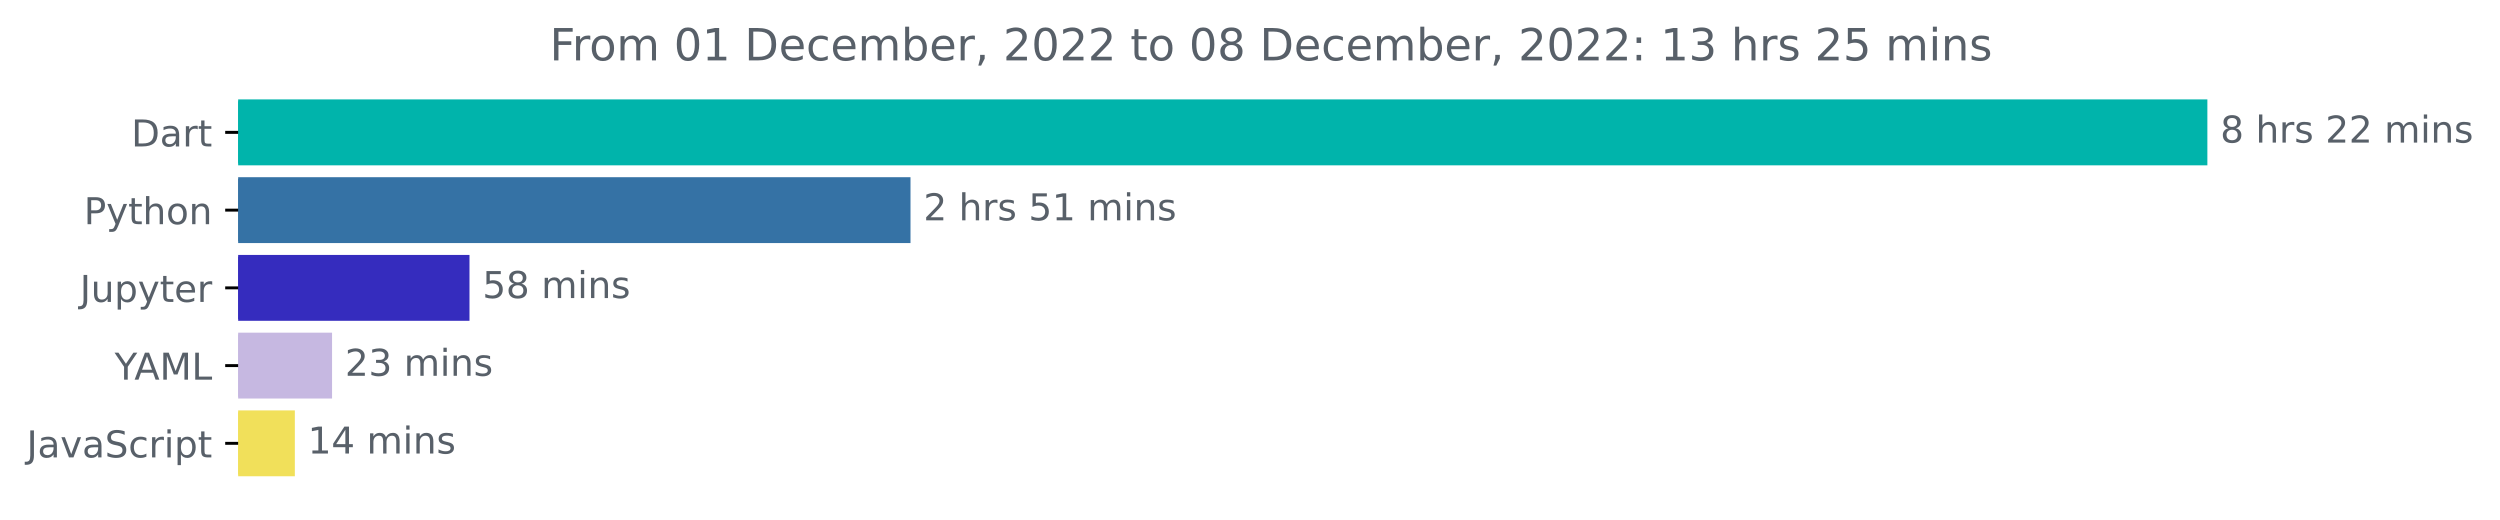
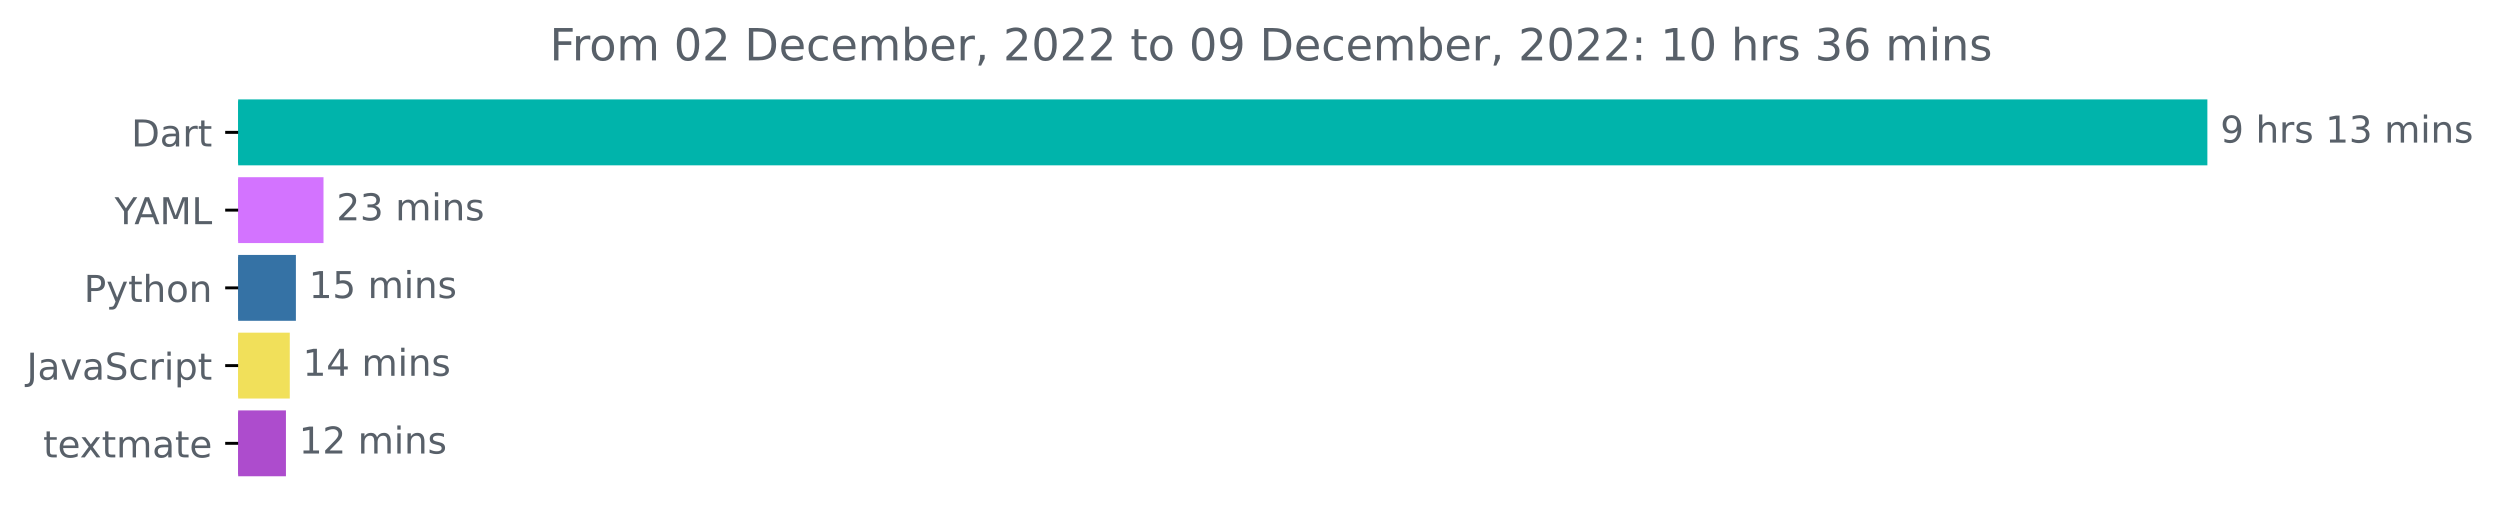
<svg xmlns="http://www.w3.org/2000/svg" xmlns:xlink="http://www.w3.org/1999/xlink" width="675.304pt" height="140.398pt" viewBox="0 0 675.304 140.398" version="1.1">
  <defs>
    <style type="text/css">*{stroke-linejoin: round; stroke-linecap: butt}</style>
  </defs>
  <g id="figure_1">
    <g id="patch_1">
      <path d="M -0 140.398  L 675.304 140.398  L 675.304 0  L -0 0  L -0 140.398  z " style="fill: none" />
    </g>
    <g id="axes_1">
      <g id="patch_2">
-         <path d="M 64.33 27.358  L 595.758 27.358  L 595.758 44.158  L 64.33 44.158  z " clip-path="url(#p5d1d73194c)" style="fill: #00b4ab; stroke: #00b4ab; stroke-linejoin: miter" />
+         <path d="M 64.33 27.358  L 595.758 27.358  L 595.758 44.158  L 64.33 44.158  z " clip-path="url(#pcac3ce27f0)" style="fill: #00b4ab; stroke: #00b4ab; stroke-linejoin: miter" />
      </g>
      <g id="patch_3">
-         <path d="M 64.33 48.358  L 245.446 48.358  L 245.446 65.158  L 64.33 65.158  z " clip-path="url(#p5d1d73194c)" style="fill: #3572a5; stroke: #3572a5; stroke-linejoin: miter" />
+         <path d="M 64.33 48.358  L 86.885 48.358  L 86.885 65.158  L 64.33 65.158  z " clip-path="url(#pcac3ce27f0)" style="fill: #d373ff; stroke: #d373ff; stroke-linejoin: miter" />
      </g>
      <g id="patch_4">
-         <path d="M 64.33 69.358  L 126.32 69.358  L 126.32 86.158  L 64.33 86.158  z " clip-path="url(#p5d1d73194c)" style="fill: #352cbe; stroke: #352cbe; stroke-linejoin: miter" />
+         <path d="M 64.33 69.358  L 79.428 69.358  L 79.428 86.158  L 64.33 86.158  z " clip-path="url(#pcac3ce27f0)" style="fill: #3572a5; stroke: #3572a5; stroke-linejoin: miter" />
      </g>
      <g id="patch_5">
-         <path d="M 64.33 90.358  L 89.194 90.358  L 89.194 107.158  L 64.33 107.158  z " clip-path="url(#p5d1d73194c)" style="fill: #c6b8e1; stroke: #c6b8e1; stroke-linejoin: miter" />
+         <path d="M 64.33 90.358  L 77.777 90.358  L 77.777 107.158  L 64.33 107.158  z " clip-path="url(#pcac3ce27f0)" style="fill: #f1e05a; stroke: #f1e05a; stroke-linejoin: miter" />
      </g>
      <g id="patch_6">
-         <path d="M 64.33 111.358  L 79.146 111.358  L 79.146 128.158  L 64.33 128.158  z " clip-path="url(#p5d1d73194c)" style="fill: #f1e05a; stroke: #f1e05a; stroke-linejoin: miter" />
+         <path d="M 64.33 111.358  L 76.738 111.358  L 76.738 128.158  L 64.33 128.158  z " clip-path="url(#pcac3ce27f0)" style="fill: #ad4ccd; stroke: #ad4ccd; stroke-linejoin: miter" />
      </g>
      <g id="matplotlib.axis_1" />
      <g id="matplotlib.axis_2">
        <g id="ytick_1">
          <g id="line2d_1">
            <defs>
-               <path id="m17710ab8ca" d="M 0 0  L -3.5 0  " style="stroke: #000000; stroke-width: 0.8" />
+               <path id="m76e7a8c14a" d="M 0 0  L -3.5 0  " style="stroke: #000000; stroke-width: 0.8" />
            </defs>
            <g>
-               <use xlink:href="#m17710ab8ca" x="64.33" y="35.758" style="stroke: #000000; stroke-width: 0.8" />
+               <use xlink:href="#m76e7a8c14a" x="64.33" y="35.758" style="stroke: #000000; stroke-width: 0.8" />
            </g>
          </g>
          <g id="text_1">
            <g style="fill: #586069" transform="translate(35.47031 39.55734)scale(0.1 -0.1)">
              <defs>
                <path id="DejaVuSans-44" d="M 1259 4147  L 1259 519  L 2022 519  Q 2988 519 3436 956  Q 3884 1394 3884 2338  Q 3884 3275 3436 3711  Q 2988 4147 2022 4147  L 1259 4147  z M 628 4666  L 1925 4666  Q 3281 4666 3915 4102  Q 4550 3538 4550 2338  Q 4550 1131 3912 565  Q 3275 0 1925 0  L 628 0  L 628 4666  z " transform="scale(0.015625)" />
                <path id="DejaVuSans-61" d="M 2194 1759  Q 1497 1759 1228 1600  Q 959 1441 959 1056  Q 959 750 1161 570  Q 1363 391 1709 391  Q 2188 391 2477 730  Q 2766 1069 2766 1631  L 2766 1759  L 2194 1759  z M 3341 1997  L 3341 0  L 2766 0  L 2766 531  Q 2569 213 2275 61  Q 1981 -91 1556 -91  Q 1019 -91 701 211  Q 384 513 384 1019  Q 384 1609 779 1909  Q 1175 2209 1959 2209  L 2766 2209  L 2766 2266  Q 2766 2663 2505 2880  Q 2244 3097 1772 3097  Q 1472 3097 1187 3025  Q 903 2953 641 2809  L 641 3341  Q 956 3463 1253 3523  Q 1550 3584 1831 3584  Q 2591 3584 2966 3190  Q 3341 2797 3341 1997  z " transform="scale(0.015625)" />
                <path id="DejaVuSans-72" d="M 2631 2963  Q 2534 3019 2420 3045  Q 2306 3072 2169 3072  Q 1681 3072 1420 2755  Q 1159 2438 1159 1844  L 1159 0  L 581 0  L 581 3500  L 1159 3500  L 1159 2956  Q 1341 3275 1631 3429  Q 1922 3584 2338 3584  Q 2397 3584 2469 3576  Q 2541 3569 2628 3553  L 2631 2963  z " transform="scale(0.015625)" />
                <path id="DejaVuSans-74" d="M 1172 4494  L 1172 3500  L 2356 3500  L 2356 3053  L 1172 3053  L 1172 1153  Q 1172 725 1289 603  Q 1406 481 1766 481  L 2356 481  L 2356 0  L 1766 0  Q 1100 0 847 248  Q 594 497 594 1153  L 594 3053  L 172 3053  L 172 3500  L 594 3500  L 594 4494  L 1172 4494  z " transform="scale(0.015625)" />
              </defs>
              <use xlink:href="#DejaVuSans-44" />
              <use xlink:href="#DejaVuSans-61" x="77.002" />
              <use xlink:href="#DejaVuSans-72" x="138.281" />
              <use xlink:href="#DejaVuSans-74" x="179.395" />
            </g>
          </g>
        </g>
        <g id="ytick_2">
          <g id="line2d_2">
            <g>
-               <use xlink:href="#m17710ab8ca" x="64.33" y="56.758" style="stroke: #000000; stroke-width: 0.8" />
+               <use xlink:href="#m76e7a8c14a" x="64.33" y="56.758" style="stroke: #000000; stroke-width: 0.8" />
            </g>
          </g>
          <g id="text_2">
-             <g style="fill: #586069" transform="translate(22.66719 60.55734)scale(0.1 -0.1)">
+             <g style="fill: #586069" transform="translate(30.95625 60.55734)scale(0.1 -0.1)">
+               <defs>
+                 <path id="DejaVuSans-59" d="M -13 4666  L 666 4666  L 1959 2747  L 3244 4666  L 3922 4666  L 2272 2222  L 2272 0  L 1638 0  L 1638 2222  L -13 4666  z " transform="scale(0.015625)" />
+                 <path id="DejaVuSans-41" d="M 2188 4044  L 1331 1722  L 3047 1722  L 2188 4044  z M 1831 4666  L 2547 4666  L 4325 0  L 3669 0  L 3244 1197  L 1141 1197  L 716 0  L 50 0  L 1831 4666  z " transform="scale(0.015625)" />
+                 <path id="DejaVuSans-4d" d="M 628 4666  L 1569 4666  L 2759 1491  L 3956 4666  L 4897 4666  L 4897 0  L 4281 0  L 4281 4097  L 3078 897  L 2444 897  L 1241 4097  L 1241 0  L 628 0  L 628 4666  z " transform="scale(0.015625)" />
+                 <path id="DejaVuSans-4c" d="M 628 4666  L 1259 4666  L 1259 531  L 3531 531  L 3531 0  L 628 0  L 628 4666  z " transform="scale(0.015625)" />
+               </defs>
+               <use xlink:href="#DejaVuSans-59" />
+               <use xlink:href="#DejaVuSans-41" x="53.334" />
+               <use xlink:href="#DejaVuSans-4d" x="121.742" />
+               <use xlink:href="#DejaVuSans-4c" x="208.021" />
+             </g>
+           </g>
+         </g>
+         <g id="ytick_3">
+           <g id="line2d_3">
+             <g>
+               <use xlink:href="#m76e7a8c14a" x="64.33" y="77.758" style="stroke: #000000; stroke-width: 0.8" />
+             </g>
+           </g>
+           <g id="text_3">
+             <g style="fill: #586069" transform="translate(22.66719 81.55734)scale(0.1 -0.1)">
              <defs>
                <path id="DejaVuSans-50" d="M 1259 4147  L 1259 2394  L 2053 2394  Q 2494 2394 2734 2622  Q 2975 2850 2975 3272  Q 2975 3691 2734 3919  Q 2494 4147 2053 4147  L 1259 4147  z M 628 4666  L 2053 4666  Q 2838 4666 3239 4311  Q 3641 3956 3641 3272  Q 3641 2581 3239 2228  Q 2838 1875 2053 1875  L 1259 1875  L 1259 0  L 628 0  L 628 4666  z " transform="scale(0.015625)" />
                <path id="DejaVuSans-79" d="M 2059 -325  Q 1816 -950 1584 -1140  Q 1353 -1331 966 -1331  L 506 -1331  L 506 -850  L 844 -850  Q 1081 -850 1212 -737  Q 1344 -625 1503 -206  L 1606 56  L 191 3500  L 800 3500  L 1894 763  L 2988 3500  L 3597 3500  L 2059 -325  z " transform="scale(0.015625)" />
                <path id="DejaVuSans-68" d="M 3513 2113  L 3513 0  L 2938 0  L 2938 2094  Q 2938 2591 2744 2837  Q 2550 3084 2163 3084  Q 1697 3084 1428 2787  Q 1159 2491 1159 1978  L 1159 0  L 581 0  L 581 4863  L 1159 4863  L 1159 2956  Q 1366 3272 1645 3428  Q 1925 3584 2291 3584  Q 2894 3584 3203 3211  Q 3513 2838 3513 2113  z " transform="scale(0.015625)" />
                <path id="DejaVuSans-6f" d="M 1959 3097  Q 1497 3097 1228 2736  Q 959 2375 959 1747  Q 959 1119 1226 758  Q 1494 397 1959 397  Q 2419 397 2687 759  Q 2956 1122 2956 1747  Q 2956 2369 2687 2733  Q 2419 3097 1959 3097  z M 1959 3584  Q 2709 3584 3137 3096  Q 3566 2609 3566 1747  Q 3566 888 3137 398  Q 2709 -91 1959 -91  Q 1206 -91 779 398  Q 353 888 353 1747  Q 353 2609 779 3096  Q 1206 3584 1959 3584  z " transform="scale(0.015625)" />
                <path id="DejaVuSans-6e" d="M 3513 2113  L 3513 0  L 2938 0  L 2938 2094  Q 2938 2591 2744 2837  Q 2550 3084 2163 3084  Q 1697 3084 1428 2787  Q 1159 2491 1159 1978  L 1159 0  L 581 0  L 581 3500  L 1159 3500  L 1159 2956  Q 1366 3272 1645 3428  Q 1925 3584 2291 3584  Q 2894 3584 3203 3211  Q 3513 2838 3513 2113  z " transform="scale(0.015625)" />
              </defs>
              <use xlink:href="#DejaVuSans-50" />
              <use xlink:href="#DejaVuSans-79" x="60.303" />
              <use xlink:href="#DejaVuSans-74" x="119.482" />
              <use xlink:href="#DejaVuSans-68" x="158.691" />
              <use xlink:href="#DejaVuSans-6f" x="222.07" />
              <use xlink:href="#DejaVuSans-6e" x="283.252" />
            </g>
          </g>
        </g>
-         <g id="ytick_3">
-           <g id="line2d_3">
-             <g>
-               <use xlink:href="#m17710ab8ca" x="64.33" y="77.758" style="stroke: #000000; stroke-width: 0.8" />
-             </g>
-           </g>
-           <g id="text_3">
-             <g style="fill: #586069" transform="translate(21.59062 81.55734)scale(0.1 -0.1)">
-               <defs>
-                 <path id="DejaVuSans-4a" d="M 628 4666  L 1259 4666  L 1259 325  Q 1259 -519 939 -900  Q 619 -1281 -91 -1281  L -331 -1281  L -331 -750  L -134 -750  Q 284 -750 456 -515  Q 628 -281 628 325  L 628 4666  z " transform="scale(0.015625)" />
-                 <path id="DejaVuSans-75" d="M 544 1381  L 544 3500  L 1119 3500  L 1119 1403  Q 1119 906 1312 657  Q 1506 409 1894 409  Q 2359 409 2629 706  Q 2900 1003 2900 1516  L 2900 3500  L 3475 3500  L 3475 0  L 2900 0  L 2900 538  Q 2691 219 2414 64  Q 2138 -91 1772 -91  Q 1169 -91 856 284  Q 544 659 544 1381  z M 1991 3584  L 1991 3584  z " transform="scale(0.015625)" />
-                 <path id="DejaVuSans-70" d="M 1159 525  L 1159 -1331  L 581 -1331  L 581 3500  L 1159 3500  L 1159 2969  Q 1341 3281 1617 3432  Q 1894 3584 2278 3584  Q 2916 3584 3314 3078  Q 3713 2572 3713 1747  Q 3713 922 3314 415  Q 2916 -91 2278 -91  Q 1894 -91 1617 61  Q 1341 213 1159 525  z M 3116 1747  Q 3116 2381 2855 2742  Q 2594 3103 2138 3103  Q 1681 3103 1420 2742  Q 1159 2381 1159 1747  Q 1159 1113 1420 752  Q 1681 391 2138 391  Q 2594 391 2855 752  Q 3116 1113 3116 1747  z " transform="scale(0.015625)" />
-                 <path id="DejaVuSans-65" d="M 3597 1894  L 3597 1613  L 953 1613  Q 991 1019 1311 708  Q 1631 397 2203 397  Q 2534 397 2845 478  Q 3156 559 3463 722  L 3463 178  Q 3153 47 2828 -22  Q 2503 -91 2169 -91  Q 1331 -91 842 396  Q 353 884 353 1716  Q 353 2575 817 3079  Q 1281 3584 2069 3584  Q 2775 3584 3186 3129  Q 3597 2675 3597 1894  z M 3022 2063  Q 3016 2534 2758 2815  Q 2500 3097 2075 3097  Q 1594 3097 1305 2825  Q 1016 2553 972 2059  L 3022 2063  z " transform="scale(0.015625)" />
-               </defs>
-               <use xlink:href="#DejaVuSans-4a" />
-               <use xlink:href="#DejaVuSans-75" x="29.492" />
-               <use xlink:href="#DejaVuSans-70" x="92.871" />
-               <use xlink:href="#DejaVuSans-79" x="156.348" />
-               <use xlink:href="#DejaVuSans-74" x="215.527" />
-               <use xlink:href="#DejaVuSans-65" x="254.736" />
-               <use xlink:href="#DejaVuSans-72" x="316.26" />
-             </g>
-           </g>
-         </g>
        <g id="ytick_4">
          <g id="line2d_4">
            <g>
-               <use xlink:href="#m17710ab8ca" x="64.33" y="98.758" style="stroke: #000000; stroke-width: 0.8" />
+               <use xlink:href="#m76e7a8c14a" x="64.33" y="98.758" style="stroke: #000000; stroke-width: 0.8" />
            </g>
          </g>
          <g id="text_4">
-             <g style="fill: #586069" transform="translate(30.95625 102.5573)scale(0.1 -0.1)">
-               <defs>
-                 <path id="DejaVuSans-59" d="M -13 4666  L 666 4666  L 1959 2747  L 3244 4666  L 3922 4666  L 2272 2222  L 2272 0  L 1638 0  L 1638 2222  L -13 4666  z " transform="scale(0.015625)" />
-                 <path id="DejaVuSans-41" d="M 2188 4044  L 1331 1722  L 3047 1722  L 2188 4044  z M 1831 4666  L 2547 4666  L 4325 0  L 3669 0  L 3244 1197  L 1141 1197  L 716 0  L 50 0  L 1831 4666  z " transform="scale(0.015625)" />
-                 <path id="DejaVuSans-4d" d="M 628 4666  L 1569 4666  L 2759 1491  L 3956 4666  L 4897 4666  L 4897 0  L 4281 0  L 4281 4097  L 3078 897  L 2444 897  L 1241 4097  L 1241 0  L 628 0  L 628 4666  z " transform="scale(0.015625)" />
-                 <path id="DejaVuSans-4c" d="M 628 4666  L 1259 4666  L 1259 531  L 3531 531  L 3531 0  L 628 0  L 628 4666  z " transform="scale(0.015625)" />
-               </defs>
-               <use xlink:href="#DejaVuSans-59" />
-               <use xlink:href="#DejaVuSans-41" x="53.334" />
-               <use xlink:href="#DejaVuSans-4d" x="121.742" />
-               <use xlink:href="#DejaVuSans-4c" x="208.021" />
-             </g>
-           </g>
-         </g>
-         <g id="ytick_5">
-           <g id="line2d_5">
-             <g>
-               <use xlink:href="#m17710ab8ca" x="64.33" y="119.758" style="stroke: #000000; stroke-width: 0.8" />
-             </g>
-           </g>
-           <g id="text_5">
-             <g style="fill: #586069" transform="translate(7.2 123.5573)scale(0.1 -0.1)">
-               <defs>
+             <g style="fill: #586069" transform="translate(7.2 102.5573)scale(0.1 -0.1)">
+               <defs>
+                 <path id="DejaVuSans-4a" d="M 628 4666  L 1259 4666  L 1259 325  Q 1259 -519 939 -900  Q 619 -1281 -91 -1281  L -331 -1281  L -331 -750  L -134 -750  Q 284 -750 456 -515  Q 628 -281 628 325  L 628 4666  z " transform="scale(0.015625)" />
                <path id="DejaVuSans-76" d="M 191 3500  L 800 3500  L 1894 563  L 2988 3500  L 3597 3500  L 2284 0  L 1503 0  L 191 3500  z " transform="scale(0.015625)" />
                <path id="DejaVuSans-53" d="M 3425 4513  L 3425 3897  Q 3066 4069 2747 4153  Q 2428 4238 2131 4238  Q 1616 4238 1336 4038  Q 1056 3838 1056 3469  Q 1056 3159 1242 3001  Q 1428 2844 1947 2747  L 2328 2669  Q 3034 2534 3370 2195  Q 3706 1856 3706 1288  Q 3706 609 3251 259  Q 2797 -91 1919 -91  Q 1588 -91 1214 -16  Q 841 59 441 206  L 441 856  Q 825 641 1194 531  Q 1563 422 1919 422  Q 2459 422 2753 634  Q 3047 847 3047 1241  Q 3047 1584 2836 1778  Q 2625 1972 2144 2069  L 1759 2144  Q 1053 2284 737 2584  Q 422 2884 422 3419  Q 422 4038 858 4394  Q 1294 4750 2059 4750  Q 2388 4750 2728 4690  Q 3069 4631 3425 4513  z " transform="scale(0.015625)" />
                <path id="DejaVuSans-63" d="M 3122 3366  L 3122 2828  Q 2878 2963 2633 3030  Q 2388 3097 2138 3097  Q 1578 3097 1268 2742  Q 959 2388 959 1747  Q 959 1106 1268 751  Q 1578 397 2138 397  Q 2388 397 2633 464  Q 2878 531 3122 666  L 3122 134  Q 2881 22 2623 -34  Q 2366 -91 2075 -91  Q 1284 -91 818 406  Q 353 903 353 1747  Q 353 2603 823 3093  Q 1294 3584 2113 3584  Q 2378 3584 2631 3529  Q 2884 3475 3122 3366  z " transform="scale(0.015625)" />
                <path id="DejaVuSans-69" d="M 603 3500  L 1178 3500  L 1178 0  L 603 0  L 603 3500  z M 603 4863  L 1178 4863  L 1178 4134  L 603 4134  L 603 4863  z " transform="scale(0.015625)" />
+                 <path id="DejaVuSans-70" d="M 1159 525  L 1159 -1331  L 581 -1331  L 581 3500  L 1159 3500  L 1159 2969  Q 1341 3281 1617 3432  Q 1894 3584 2278 3584  Q 2916 3584 3314 3078  Q 3713 2572 3713 1747  Q 3713 922 3314 415  Q 2916 -91 2278 -91  Q 1894 -91 1617 61  Q 1341 213 1159 525  z M 3116 1747  Q 3116 2381 2855 2742  Q 2594 3103 2138 3103  Q 1681 3103 1420 2742  Q 1159 2381 1159 1747  Q 1159 1113 1420 752  Q 1681 391 2138 391  Q 2594 391 2855 752  Q 3116 1113 3116 1747  z " transform="scale(0.015625)" />
              </defs>
              <use xlink:href="#DejaVuSans-4a" />
              <use xlink:href="#DejaVuSans-61" x="29.492" />
              <use xlink:href="#DejaVuSans-76" x="90.771" />
              <use xlink:href="#DejaVuSans-61" x="149.951" />
              <use xlink:href="#DejaVuSans-53" x="211.23" />
              <use xlink:href="#DejaVuSans-63" x="274.707" />
              <use xlink:href="#DejaVuSans-72" x="329.688" />
              <use xlink:href="#DejaVuSans-69" x="370.801" />
              <use xlink:href="#DejaVuSans-70" x="398.584" />
              <use xlink:href="#DejaVuSans-74" x="462.061" />
            </g>
          </g>
        </g>
+         <g id="ytick_5">
+           <g id="line2d_5">
+             <g>
+               <use xlink:href="#m76e7a8c14a" x="64.33" y="119.758" style="stroke: #000000; stroke-width: 0.8" />
+             </g>
+           </g>
+           <g id="text_5">
+             <g style="fill: #586069" transform="translate(11.65 123.5573)scale(0.1 -0.1)">
+               <defs>
+                 <path id="DejaVuSans-65" d="M 3597 1894  L 3597 1613  L 953 1613  Q 991 1019 1311 708  Q 1631 397 2203 397  Q 2534 397 2845 478  Q 3156 559 3463 722  L 3463 178  Q 3153 47 2828 -22  Q 2503 -91 2169 -91  Q 1331 -91 842 396  Q 353 884 353 1716  Q 353 2575 817 3079  Q 1281 3584 2069 3584  Q 2775 3584 3186 3129  Q 3597 2675 3597 1894  z M 3022 2063  Q 3016 2534 2758 2815  Q 2500 3097 2075 3097  Q 1594 3097 1305 2825  Q 1016 2553 972 2059  L 3022 2063  z " transform="scale(0.015625)" />
+                 <path id="DejaVuSans-78" d="M 3513 3500  L 2247 1797  L 3578 0  L 2900 0  L 1881 1375  L 863 0  L 184 0  L 1544 1831  L 300 3500  L 978 3500  L 1906 2253  L 2834 3500  L 3513 3500  z " transform="scale(0.015625)" />
+                 <path id="DejaVuSans-6d" d="M 3328 2828  Q 3544 3216 3844 3400  Q 4144 3584 4550 3584  Q 5097 3584 5394 3201  Q 5691 2819 5691 2113  L 5691 0  L 5113 0  L 5113 2094  Q 5113 2597 4934 2840  Q 4756 3084 4391 3084  Q 3944 3084 3684 2787  Q 3425 2491 3425 1978  L 3425 0  L 2847 0  L 2847 2094  Q 2847 2600 2669 2842  Q 2491 3084 2119 3084  Q 1678 3084 1418 2786  Q 1159 2488 1159 1978  L 1159 0  L 581 0  L 581 3500  L 1159 3500  L 1159 2956  Q 1356 3278 1631 3431  Q 1906 3584 2284 3584  Q 2666 3584 2933 3390  Q 3200 3197 3328 2828  z " transform="scale(0.015625)" />
+               </defs>
+               <use xlink:href="#DejaVuSans-74" />
+               <use xlink:href="#DejaVuSans-65" x="39.209" />
+               <use xlink:href="#DejaVuSans-78" x="98.982" />
+               <use xlink:href="#DejaVuSans-74" x="158.162" />
+               <use xlink:href="#DejaVuSans-6d" x="197.371" />
+               <use xlink:href="#DejaVuSans-61" x="294.783" />
+               <use xlink:href="#DejaVuSans-74" x="356.062" />
+               <use xlink:href="#DejaVuSans-65" x="395.271" />
+             </g>
+           </g>
+         </g>
      </g>
      <g id="text_6">
        <g style="fill: #586069" transform="translate(599.7583 38.5175)scale(0.1 -0.1)">
          <defs>
-             <path id="DejaVuSans-38" d="M 2034 2216  Q 1584 2216 1326 1975  Q 1069 1734 1069 1313  Q 1069 891 1326 650  Q 1584 409 2034 409  Q 2484 409 2743 651  Q 3003 894 3003 1313  Q 3003 1734 2745 1975  Q 2488 2216 2034 2216  z M 1403 2484  Q 997 2584 770 2862  Q 544 3141 544 3541  Q 544 4100 942 4425  Q 1341 4750 2034 4750  Q 2731 4750 3128 4425  Q 3525 4100 3525 3541  Q 3525 3141 3298 2862  Q 3072 2584 2669 2484  Q 3125 2378 3379 2068  Q 3634 1759 3634 1313  Q 3634 634 3220 271  Q 2806 -91 2034 -91  Q 1263 -91 848 271  Q 434 634 434 1313  Q 434 1759 690 2068  Q 947 2378 1403 2484  z M 1172 3481  Q 1172 3119 1398 2916  Q 1625 2713 2034 2713  Q 2441 2713 2670 2916  Q 2900 3119 2900 3481  Q 2900 3844 2670 4047  Q 2441 4250 2034 4250  Q 1625 4250 1398 4047  Q 1172 3844 1172 3481  z " transform="scale(0.015625)" />
+             <path id="DejaVuSans-39" d="M 703 97  L 703 672  Q 941 559 1184 500  Q 1428 441 1663 441  Q 2288 441 2617 861  Q 2947 1281 2994 2138  Q 2813 1869 2534 1725  Q 2256 1581 1919 1581  Q 1219 1581 811 2004  Q 403 2428 403 3163  Q 403 3881 828 4315  Q 1253 4750 1959 4750  Q 2769 4750 3195 4129  Q 3622 3509 3622 2328  Q 3622 1225 3098 567  Q 2575 -91 1691 -91  Q 1453 -91 1209 -44  Q 966 3 703 97  z M 1959 2075  Q 2384 2075 2632 2365  Q 2881 2656 2881 3163  Q 2881 3666 2632 3958  Q 2384 4250 1959 4250  Q 1534 4250 1286 3958  Q 1038 3666 1038 3163  Q 1038 2656 1286 2365  Q 1534 2075 1959 2075  z " transform="scale(0.015625)" />
            <path id="DejaVuSans-20" transform="scale(0.015625)" />
            <path id="DejaVuSans-73" d="M 2834 3397  L 2834 2853  Q 2591 2978 2328 3040  Q 2066 3103 1784 3103  Q 1356 3103 1142 2972  Q 928 2841 928 2578  Q 928 2378 1081 2264  Q 1234 2150 1697 2047  L 1894 2003  Q 2506 1872 2764 1633  Q 3022 1394 3022 966  Q 3022 478 2636 193  Q 2250 -91 1575 -91  Q 1294 -91 989 -36  Q 684 19 347 128  L 347 722  Q 666 556 975 473  Q 1284 391 1588 391  Q 1994 391 2212 530  Q 2431 669 2431 922  Q 2431 1156 2273 1281  Q 2116 1406 1581 1522  L 1381 1569  Q 847 1681 609 1914  Q 372 2147 372 2553  Q 372 3047 722 3315  Q 1072 3584 1716 3584  Q 2034 3584 2315 3537  Q 2597 3491 2834 3397  z " transform="scale(0.015625)" />
-             <path id="DejaVuSans-32" d="M 1228 531  L 3431 531  L 3431 0  L 469 0  L 469 531  Q 828 903 1448 1529  Q 2069 2156 2228 2338  Q 2531 2678 2651 2914  Q 2772 3150 2772 3378  Q 2772 3750 2511 3984  Q 2250 4219 1831 4219  Q 1534 4219 1204 4116  Q 875 4013 500 3803  L 500 4441  Q 881 4594 1212 4672  Q 1544 4750 1819 4750  Q 2544 4750 2975 4387  Q 3406 4025 3406 3419  Q 3406 3131 3298 2873  Q 3191 2616 2906 2266  Q 2828 2175 2409 1742  Q 1991 1309 1228 531  z " transform="scale(0.015625)" />
-             <path id="DejaVuSans-6d" d="M 3328 2828  Q 3544 3216 3844 3400  Q 4144 3584 4550 3584  Q 5097 3584 5394 3201  Q 5691 2819 5691 2113  L 5691 0  L 5113 0  L 5113 2094  Q 5113 2597 4934 2840  Q 4756 3084 4391 3084  Q 3944 3084 3684 2787  Q 3425 2491 3425 1978  L 3425 0  L 2847 0  L 2847 2094  Q 2847 2600 2669 2842  Q 2491 3084 2119 3084  Q 1678 3084 1418 2786  Q 1159 2488 1159 1978  L 1159 0  L 581 0  L 581 3500  L 1159 3500  L 1159 2956  Q 1356 3278 1631 3431  Q 1906 3584 2284 3584  Q 2666 3584 2933 3390  Q 3200 3197 3328 2828  z " transform="scale(0.015625)" />
-           </defs>
-           <use xlink:href="#DejaVuSans-38" />
+             <path id="DejaVuSans-31" d="M 794 531  L 1825 531  L 1825 4091  L 703 3866  L 703 4441  L 1819 4666  L 2450 4666  L 2450 531  L 3481 531  L 3481 0  L 794 0  L 794 531  z " transform="scale(0.015625)" />
+             <path id="DejaVuSans-33" d="M 2597 2516  Q 3050 2419 3304 2112  Q 3559 1806 3559 1356  Q 3559 666 3084 287  Q 2609 -91 1734 -91  Q 1441 -91 1130 -33  Q 819 25 488 141  L 488 750  Q 750 597 1062 519  Q 1375 441 1716 441  Q 2309 441 2620 675  Q 2931 909 2931 1356  Q 2931 1769 2642 2001  Q 2353 2234 1838 2234  L 1294 2234  L 1294 2753  L 1863 2753  Q 2328 2753 2575 2939  Q 2822 3125 2822 3475  Q 2822 3834 2567 4026  Q 2313 4219 1838 4219  Q 1578 4219 1281 4162  Q 984 4106 628 3988  L 628 4550  Q 988 4650 1302 4700  Q 1616 4750 1894 4750  Q 2613 4750 3031 4423  Q 3450 4097 3450 3541  Q 3450 3153 3228 2886  Q 3006 2619 2597 2516  z " transform="scale(0.015625)" />
+           </defs>
+           <use xlink:href="#DejaVuSans-39" />
          <use xlink:href="#DejaVuSans-20" x="63.623" />
          <use xlink:href="#DejaVuSans-68" x="95.41" />
          <use xlink:href="#DejaVuSans-72" x="158.789" />
          <use xlink:href="#DejaVuSans-73" x="199.902" />
          <use xlink:href="#DejaVuSans-20" x="252.002" />
-           <use xlink:href="#DejaVuSans-32" x="283.789" />
-           <use xlink:href="#DejaVuSans-32" x="347.412" />
+           <use xlink:href="#DejaVuSans-31" x="283.789" />
+           <use xlink:href="#DejaVuSans-33" x="347.412" />
          <use xlink:href="#DejaVuSans-20" x="411.035" />
          <use xlink:href="#DejaVuSans-6d" x="442.822" />
          <use xlink:href="#DejaVuSans-69" x="540.234" />
          <use xlink:href="#DejaVuSans-6e" x="568.018" />
          <use xlink:href="#DejaVuSans-73" x="631.396" />
        </g>
      </g>
      <g id="text_7">
-         <g style="fill: #586069" transform="translate(249.4463 59.5175)scale(0.1 -0.1)">
-           <defs>
-             <path id="DejaVuSans-35" d="M 691 4666  L 3169 4666  L 3169 4134  L 1269 4134  L 1269 2991  Q 1406 3038 1543 3061  Q 1681 3084 1819 3084  Q 2600 3084 3056 2656  Q 3513 2228 3513 1497  Q 3513 744 3044 326  Q 2575 -91 1722 -91  Q 1428 -91 1123 -41  Q 819 9 494 109  L 494 744  Q 775 591 1075 516  Q 1375 441 1709 441  Q 2250 441 2565 725  Q 2881 1009 2881 1497  Q 2881 1984 2565 2268  Q 2250 2553 1709 2553  Q 1456 2553 1204 2497  Q 953 2441 691 2322  L 691 4666  z " transform="scale(0.015625)" />
-             <path id="DejaVuSans-31" d="M 794 531  L 1825 531  L 1825 4091  L 703 3866  L 703 4441  L 1819 4666  L 2450 4666  L 2450 531  L 3481 531  L 3481 0  L 794 0  L 794 531  z " transform="scale(0.015625)" />
-           </defs>
-           <use xlink:href="#DejaVuSans-32" />
-           <use xlink:href="#DejaVuSans-20" x="63.623" />
-           <use xlink:href="#DejaVuSans-68" x="95.41" />
-           <use xlink:href="#DejaVuSans-72" x="158.789" />
-           <use xlink:href="#DejaVuSans-73" x="199.902" />
-           <use xlink:href="#DejaVuSans-20" x="252.002" />
-           <use xlink:href="#DejaVuSans-35" x="283.789" />
-           <use xlink:href="#DejaVuSans-31" x="347.412" />
-           <use xlink:href="#DejaVuSans-20" x="411.035" />
-           <use xlink:href="#DejaVuSans-6d" x="442.822" />
-           <use xlink:href="#DejaVuSans-69" x="540.234" />
-           <use xlink:href="#DejaVuSans-6e" x="568.018" />
-           <use xlink:href="#DejaVuSans-73" x="631.396" />
-         </g>
-       </g>
-       <g id="text_8">
-         <g style="fill: #586069" transform="translate(130.3198 80.5175)scale(0.1 -0.1)">
-           <use xlink:href="#DejaVuSans-35" />
-           <use xlink:href="#DejaVuSans-38" x="63.623" />
-           <use xlink:href="#DejaVuSans-20" x="127.246" />
-           <use xlink:href="#DejaVuSans-6d" x="159.033" />
-           <use xlink:href="#DejaVuSans-69" x="256.445" />
-           <use xlink:href="#DejaVuSans-6e" x="284.229" />
-           <use xlink:href="#DejaVuSans-73" x="347.607" />
-         </g>
-       </g>
-       <g id="text_9">
-         <g style="fill: #586069" transform="translate(93.19384 101.5175)scale(0.1 -0.1)">
-           <defs>
-             <path id="DejaVuSans-33" d="M 2597 2516  Q 3050 2419 3304 2112  Q 3559 1806 3559 1356  Q 3559 666 3084 287  Q 2609 -91 1734 -91  Q 1441 -91 1130 -33  Q 819 25 488 141  L 488 750  Q 750 597 1062 519  Q 1375 441 1716 441  Q 2309 441 2620 675  Q 2931 909 2931 1356  Q 2931 1769 2642 2001  Q 2353 2234 1838 2234  L 1294 2234  L 1294 2753  L 1863 2753  Q 2328 2753 2575 2939  Q 2822 3125 2822 3475  Q 2822 3834 2567 4026  Q 2313 4219 1838 4219  Q 1578 4219 1281 4162  Q 984 4106 628 3988  L 628 4550  Q 988 4650 1302 4700  Q 1616 4750 1894 4750  Q 2613 4750 3031 4423  Q 3450 4097 3450 3541  Q 3450 3153 3228 2886  Q 3006 2619 2597 2516  z " transform="scale(0.015625)" />
+         <g style="fill: #586069" transform="translate(90.88514 59.5175)scale(0.1 -0.1)">
+           <defs>
+             <path id="DejaVuSans-32" d="M 1228 531  L 3431 531  L 3431 0  L 469 0  L 469 531  Q 828 903 1448 1529  Q 2069 2156 2228 2338  Q 2531 2678 2651 2914  Q 2772 3150 2772 3378  Q 2772 3750 2511 3984  Q 2250 4219 1831 4219  Q 1534 4219 1204 4116  Q 875 4013 500 3803  L 500 4441  Q 881 4594 1212 4672  Q 1544 4750 1819 4750  Q 2544 4750 2975 4387  Q 3406 4025 3406 3419  Q 3406 3131 3298 2873  Q 3191 2616 2906 2266  Q 2828 2175 2409 1742  Q 1991 1309 1228 531  z " transform="scale(0.015625)" />
          </defs>
          <use xlink:href="#DejaVuSans-32" />
          <use xlink:href="#DejaVuSans-33" x="63.623" />
          <use xlink:href="#DejaVuSans-20" x="127.246" />
          <use xlink:href="#DejaVuSans-6d" x="159.033" />
          <use xlink:href="#DejaVuSans-69" x="256.445" />
          <use xlink:href="#DejaVuSans-6e" x="284.229" />
          <use xlink:href="#DejaVuSans-73" x="347.607" />
        </g>
      </g>
-       <g id="text_10">
-         <g style="fill: #586069" transform="translate(83.14599 122.5175)scale(0.1 -0.1)">
+       <g id="text_8">
+         <g style="fill: #586069" transform="translate(83.42779 80.5175)scale(0.1 -0.1)">
+           <defs>
+             <path id="DejaVuSans-35" d="M 691 4666  L 3169 4666  L 3169 4134  L 1269 4134  L 1269 2991  Q 1406 3038 1543 3061  Q 1681 3084 1819 3084  Q 2600 3084 3056 2656  Q 3513 2228 3513 1497  Q 3513 744 3044 326  Q 2575 -91 1722 -91  Q 1428 -91 1123 -41  Q 819 9 494 109  L 494 744  Q 775 591 1075 516  Q 1375 441 1709 441  Q 2250 441 2565 725  Q 2881 1009 2881 1497  Q 2881 1984 2565 2268  Q 2250 2553 1709 2553  Q 1456 2553 1204 2497  Q 953 2441 691 2322  L 691 4666  z " transform="scale(0.015625)" />
+           </defs>
+           <use xlink:href="#DejaVuSans-31" />
+           <use xlink:href="#DejaVuSans-35" x="63.623" />
+           <use xlink:href="#DejaVuSans-20" x="127.246" />
+           <use xlink:href="#DejaVuSans-6d" x="159.033" />
+           <use xlink:href="#DejaVuSans-69" x="256.445" />
+           <use xlink:href="#DejaVuSans-6e" x="284.229" />
+           <use xlink:href="#DejaVuSans-73" x="347.607" />
+         </g>
+       </g>
+       <g id="text_9">
+         <g style="fill: #586069" transform="translate(81.77738 101.5175)scale(0.1 -0.1)">
          <defs>
            <path id="DejaVuSans-34" d="M 2419 4116  L 825 1625  L 2419 1625  L 2419 4116  z M 2253 4666  L 3047 4666  L 3047 1625  L 3713 1625  L 3713 1100  L 3047 1100  L 3047 0  L 2419 0  L 2419 1100  L 313 1100  L 313 1709  L 2253 4666  z " transform="scale(0.015625)" />
          </defs>
          <use xlink:href="#DejaVuSans-31" />
          <use xlink:href="#DejaVuSans-34" x="63.623" />
          <use xlink:href="#DejaVuSans-20" x="127.246" />
          <use xlink:href="#DejaVuSans-6d" x="159.033" />
          <use xlink:href="#DejaVuSans-69" x="256.445" />
          <use xlink:href="#DejaVuSans-6e" x="284.229" />
          <use xlink:href="#DejaVuSans-73" x="347.607" />
        </g>
      </g>
+       <g id="text_10">
+         <g style="fill: #586069" transform="translate(80.73825 122.5175)scale(0.1 -0.1)">
+           <use xlink:href="#DejaVuSans-31" />
+           <use xlink:href="#DejaVuSans-32" x="63.623" />
+           <use xlink:href="#DejaVuSans-20" x="127.246" />
+           <use xlink:href="#DejaVuSans-6d" x="159.033" />
+           <use xlink:href="#DejaVuSans-69" x="256.445" />
+           <use xlink:href="#DejaVuSans-6e" x="284.229" />
+           <use xlink:href="#DejaVuSans-73" x="347.607" />
+         </g>
+       </g>
      <g id="text_11">
        <g style="fill: #586069" transform="translate(148.4891 16.31812)scale(0.12 -0.12)">
          <defs>
            <path id="DejaVuSans-46" d="M 628 4666  L 3309 4666  L 3309 4134  L 1259 4134  L 1259 2759  L 3109 2759  L 3109 2228  L 1259 2228  L 1259 0  L 628 0  L 628 4666  z " transform="scale(0.015625)" />
            <path id="DejaVuSans-30" d="M 2034 4250  Q 1547 4250 1301 3770  Q 1056 3291 1056 2328  Q 1056 1369 1301 889  Q 1547 409 2034 409  Q 2525 409 2770 889  Q 3016 1369 3016 2328  Q 3016 3291 2770 3770  Q 2525 4250 2034 4250  z M 2034 4750  Q 2819 4750 3233 4129  Q 3647 3509 3647 2328  Q 3647 1150 3233 529  Q 2819 -91 2034 -91  Q 1250 -91 836 529  Q 422 1150 422 2328  Q 422 3509 836 4129  Q 1250 4750 2034 4750  z " transform="scale(0.015625)" />
            <path id="DejaVuSans-62" d="M 3116 1747  Q 3116 2381 2855 2742  Q 2594 3103 2138 3103  Q 1681 3103 1420 2742  Q 1159 2381 1159 1747  Q 1159 1113 1420 752  Q 1681 391 2138 391  Q 2594 391 2855 752  Q 3116 1113 3116 1747  z M 1159 2969  Q 1341 3281 1617 3432  Q 1894 3584 2278 3584  Q 2916 3584 3314 3078  Q 3713 2572 3713 1747  Q 3713 922 3314 415  Q 2916 -91 2278 -91  Q 1894 -91 1617 61  Q 1341 213 1159 525  L 1159 0  L 581 0  L 581 4863  L 1159 4863  L 1159 2969  z " transform="scale(0.015625)" />
            <path id="DejaVuSans-2c" d="M 750 794  L 1409 794  L 1409 256  L 897 -744  L 494 -744  L 750 256  L 750 794  z " transform="scale(0.015625)" />
            <path id="DejaVuSans-3a" d="M 750 794  L 1409 794  L 1409 0  L 750 0  L 750 794  z M 750 3309  L 1409 3309  L 1409 2516  L 750 2516  L 750 3309  z " transform="scale(0.015625)" />
+             <path id="DejaVuSans-36" d="M 2113 2584  Q 1688 2584 1439 2293  Q 1191 2003 1191 1497  Q 1191 994 1439 701  Q 1688 409 2113 409  Q 2538 409 2786 701  Q 3034 994 3034 1497  Q 3034 2003 2786 2293  Q 2538 2584 2113 2584  z M 3366 4563  L 3366 3988  Q 3128 4100 2886 4159  Q 2644 4219 2406 4219  Q 1781 4219 1451 3797  Q 1122 3375 1075 2522  Q 1259 2794 1537 2939  Q 1816 3084 2150 3084  Q 2853 3084 3261 2657  Q 3669 2231 3669 1497  Q 3669 778 3244 343  Q 2819 -91 2113 -91  Q 1303 -91 875 529  Q 447 1150 447 2328  Q 447 3434 972 4092  Q 1497 4750 2381 4750  Q 2619 4750 2861 4703  Q 3103 4656 3366 4563  z " transform="scale(0.015625)" />
          </defs>
          <use xlink:href="#DejaVuSans-46" />
          <use xlink:href="#DejaVuSans-72" x="50.27" />
          <use xlink:href="#DejaVuSans-6f" x="89.133" />
          <use xlink:href="#DejaVuSans-6d" x="150.314" />
          <use xlink:href="#DejaVuSans-20" x="247.727" />
          <use xlink:href="#DejaVuSans-30" x="279.514" />
-           <use xlink:href="#DejaVuSans-31" x="343.137" />
+           <use xlink:href="#DejaVuSans-32" x="343.137" />
          <use xlink:href="#DejaVuSans-20" x="406.76" />
          <use xlink:href="#DejaVuSans-44" x="438.547" />
          <use xlink:href="#DejaVuSans-65" x="515.549" />
          <use xlink:href="#DejaVuSans-63" x="577.072" />
          <use xlink:href="#DejaVuSans-65" x="632.053" />
          <use xlink:href="#DejaVuSans-6d" x="693.576" />
          <use xlink:href="#DejaVuSans-62" x="790.988" />
          <use xlink:href="#DejaVuSans-65" x="854.465" />
          <use xlink:href="#DejaVuSans-72" x="915.988" />
          <use xlink:href="#DejaVuSans-2c" x="957.102" />
          <use xlink:href="#DejaVuSans-20" x="988.889" />
          <use xlink:href="#DejaVuSans-32" x="1020.676" />
          <use xlink:href="#DejaVuSans-30" x="1084.299" />
          <use xlink:href="#DejaVuSans-32" x="1147.922" />
          <use xlink:href="#DejaVuSans-32" x="1211.545" />
          <use xlink:href="#DejaVuSans-20" x="1275.168" />
          <use xlink:href="#DejaVuSans-74" x="1306.955" />
          <use xlink:href="#DejaVuSans-6f" x="1346.164" />
          <use xlink:href="#DejaVuSans-20" x="1407.346" />
          <use xlink:href="#DejaVuSans-30" x="1439.133" />
-           <use xlink:href="#DejaVuSans-38" x="1502.756" />
+           <use xlink:href="#DejaVuSans-39" x="1502.756" />
          <use xlink:href="#DejaVuSans-20" x="1566.379" />
          <use xlink:href="#DejaVuSans-44" x="1598.166" />
          <use xlink:href="#DejaVuSans-65" x="1675.168" />
          <use xlink:href="#DejaVuSans-63" x="1736.691" />
          <use xlink:href="#DejaVuSans-65" x="1791.672" />
          <use xlink:href="#DejaVuSans-6d" x="1853.195" />
          <use xlink:href="#DejaVuSans-62" x="1950.607" />
          <use xlink:href="#DejaVuSans-65" x="2014.084" />
          <use xlink:href="#DejaVuSans-72" x="2075.607" />
          <use xlink:href="#DejaVuSans-2c" x="2116.721" />
          <use xlink:href="#DejaVuSans-20" x="2148.508" />
          <use xlink:href="#DejaVuSans-32" x="2180.295" />
          <use xlink:href="#DejaVuSans-30" x="2243.918" />
          <use xlink:href="#DejaVuSans-32" x="2307.541" />
          <use xlink:href="#DejaVuSans-32" x="2371.164" />
          <use xlink:href="#DejaVuSans-3a" x="2434.787" />
          <use xlink:href="#DejaVuSans-20" x="2468.479" />
          <use xlink:href="#DejaVuSans-31" x="2500.266" />
-           <use xlink:href="#DejaVuSans-33" x="2563.889" />
+           <use xlink:href="#DejaVuSans-30" x="2563.889" />
          <use xlink:href="#DejaVuSans-20" x="2627.512" />
          <use xlink:href="#DejaVuSans-68" x="2659.299" />
          <use xlink:href="#DejaVuSans-72" x="2722.678" />
          <use xlink:href="#DejaVuSans-73" x="2763.791" />
          <use xlink:href="#DejaVuSans-20" x="2815.891" />
-           <use xlink:href="#DejaVuSans-32" x="2847.678" />
-           <use xlink:href="#DejaVuSans-35" x="2911.301" />
+           <use xlink:href="#DejaVuSans-33" x="2847.678" />
+           <use xlink:href="#DejaVuSans-36" x="2911.301" />
          <use xlink:href="#DejaVuSans-20" x="2974.924" />
          <use xlink:href="#DejaVuSans-6d" x="3006.711" />
          <use xlink:href="#DejaVuSans-69" x="3104.123" />
          <use xlink:href="#DejaVuSans-6e" x="3131.906" />
          <use xlink:href="#DejaVuSans-73" x="3195.285" />
        </g>
      </g>
    </g>
  </g>
  <defs>
-     <clipPath id="p5d1d73194c">
+     <clipPath id="pcac3ce27f0">
      <rect x="64.33" y="22.318" width="558" height="110.88" />
    </clipPath>
  </defs>
</svg>
